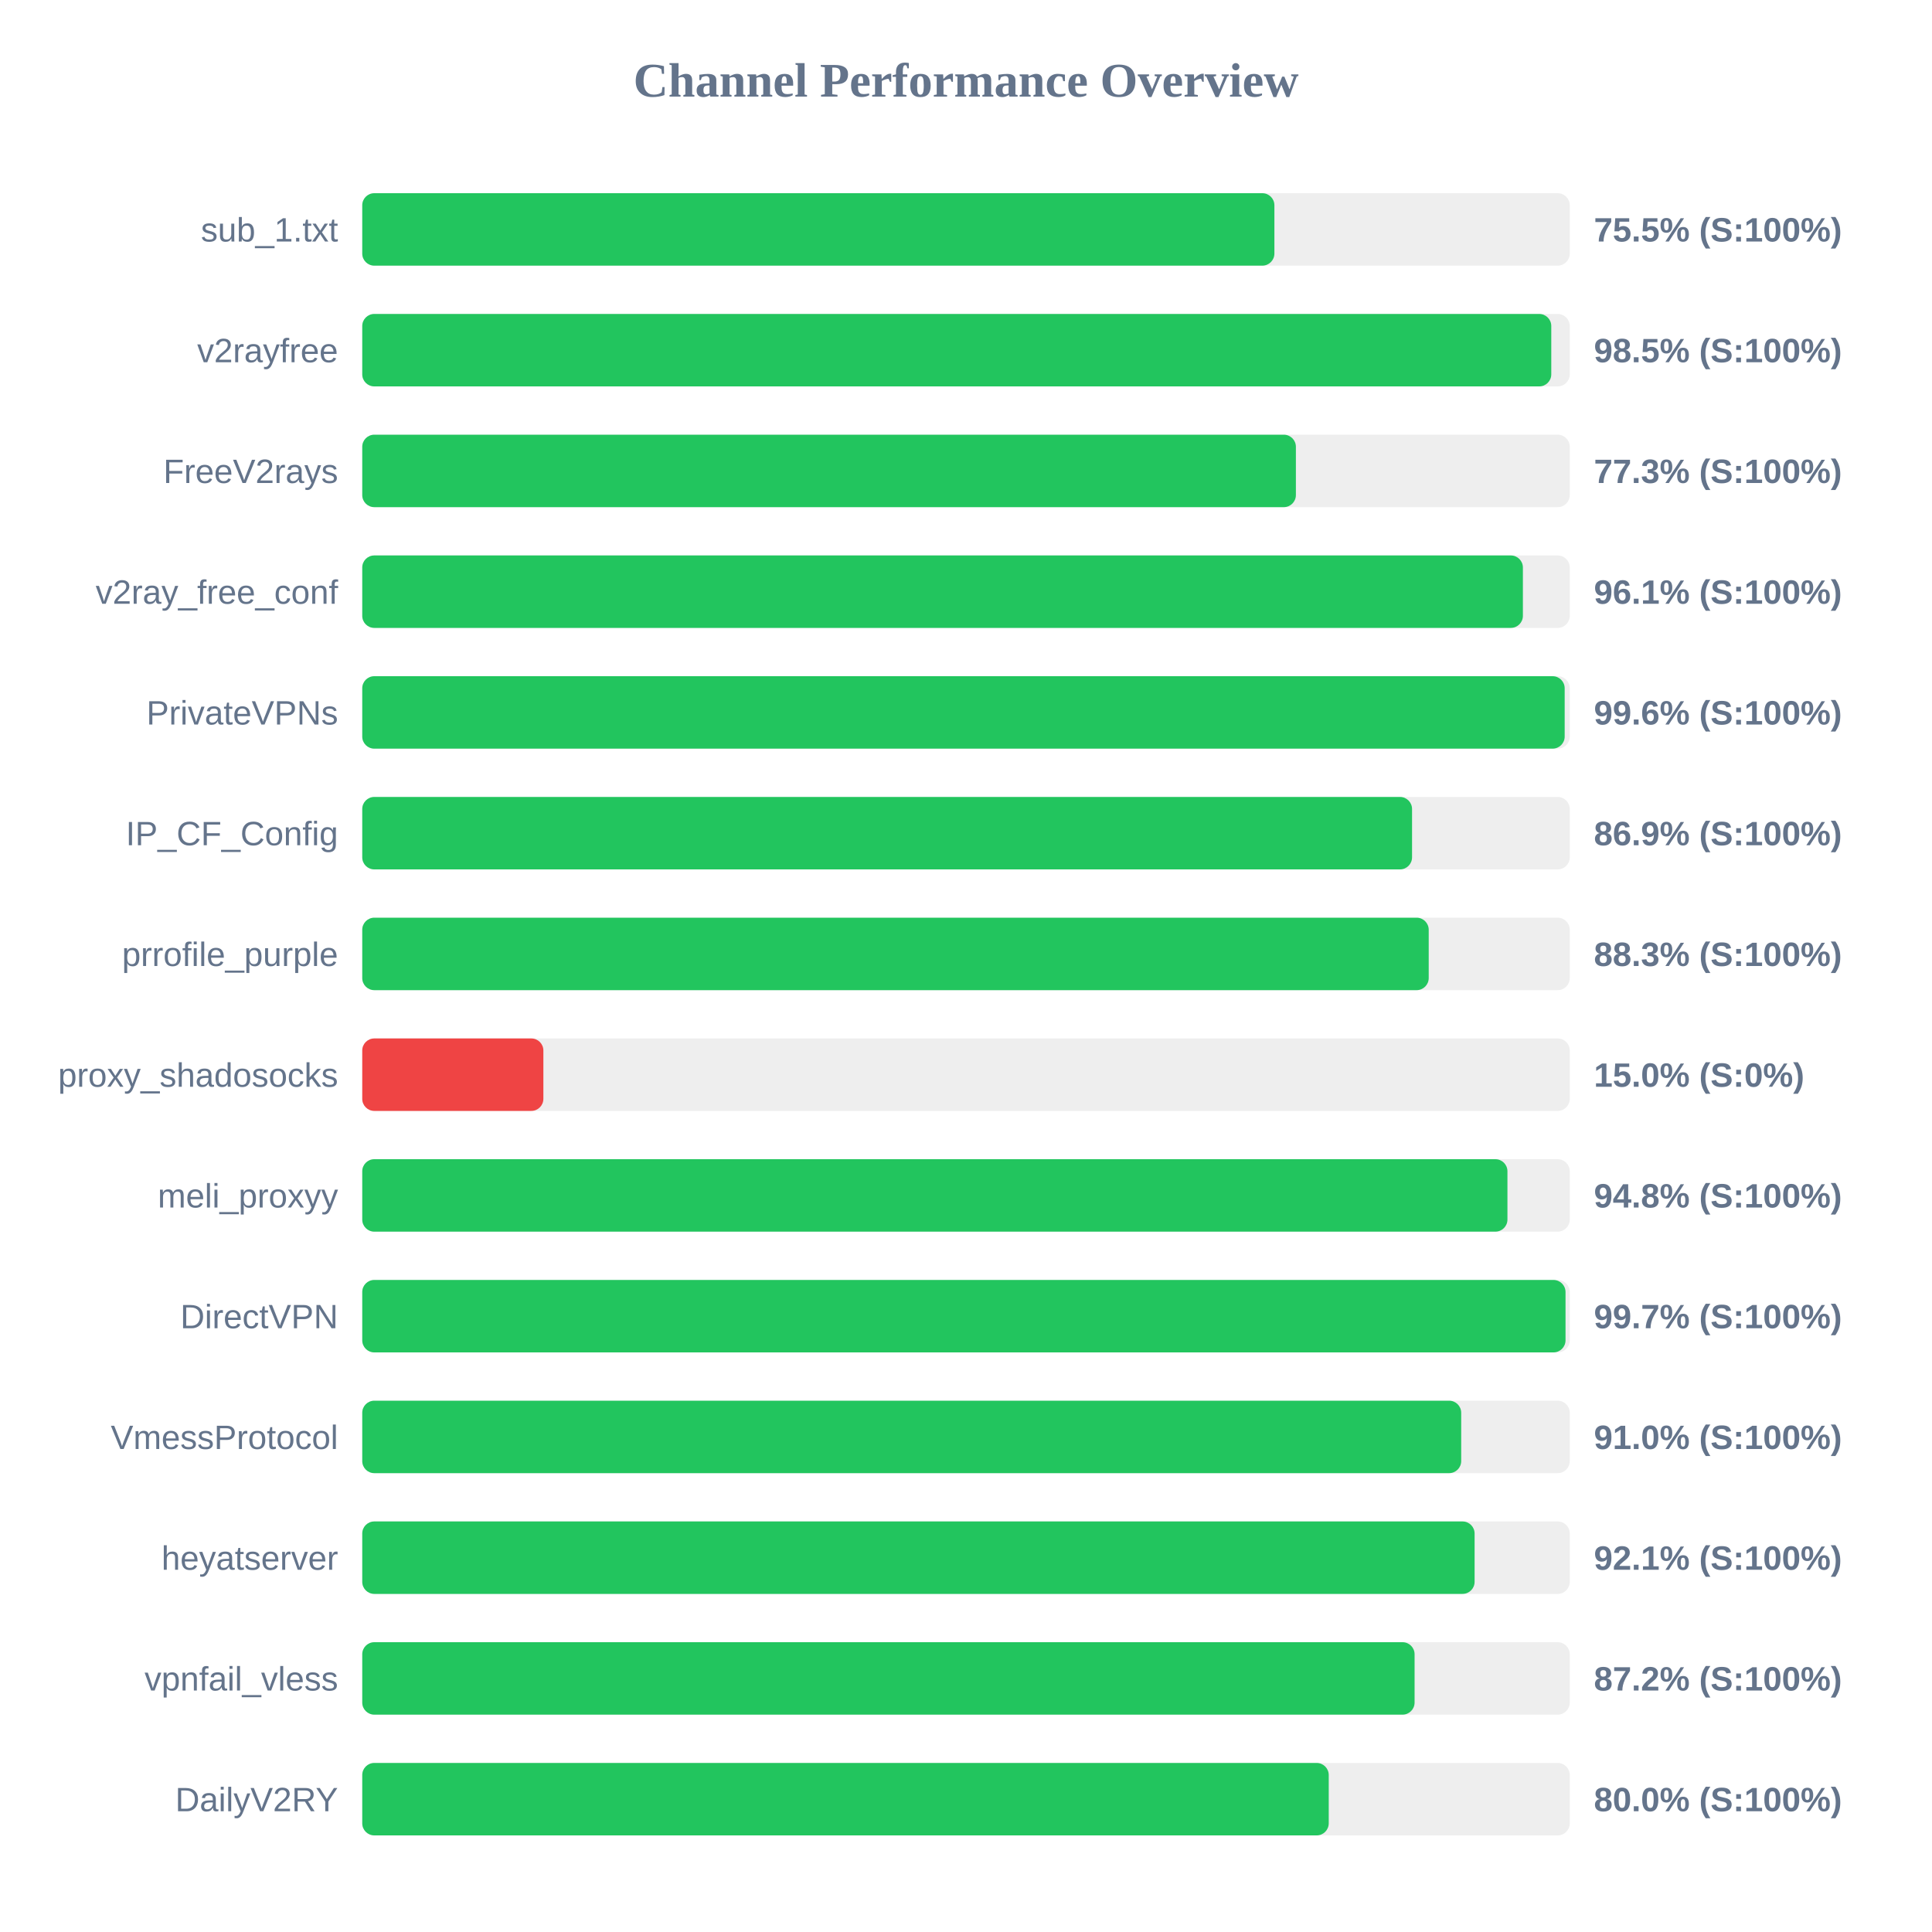
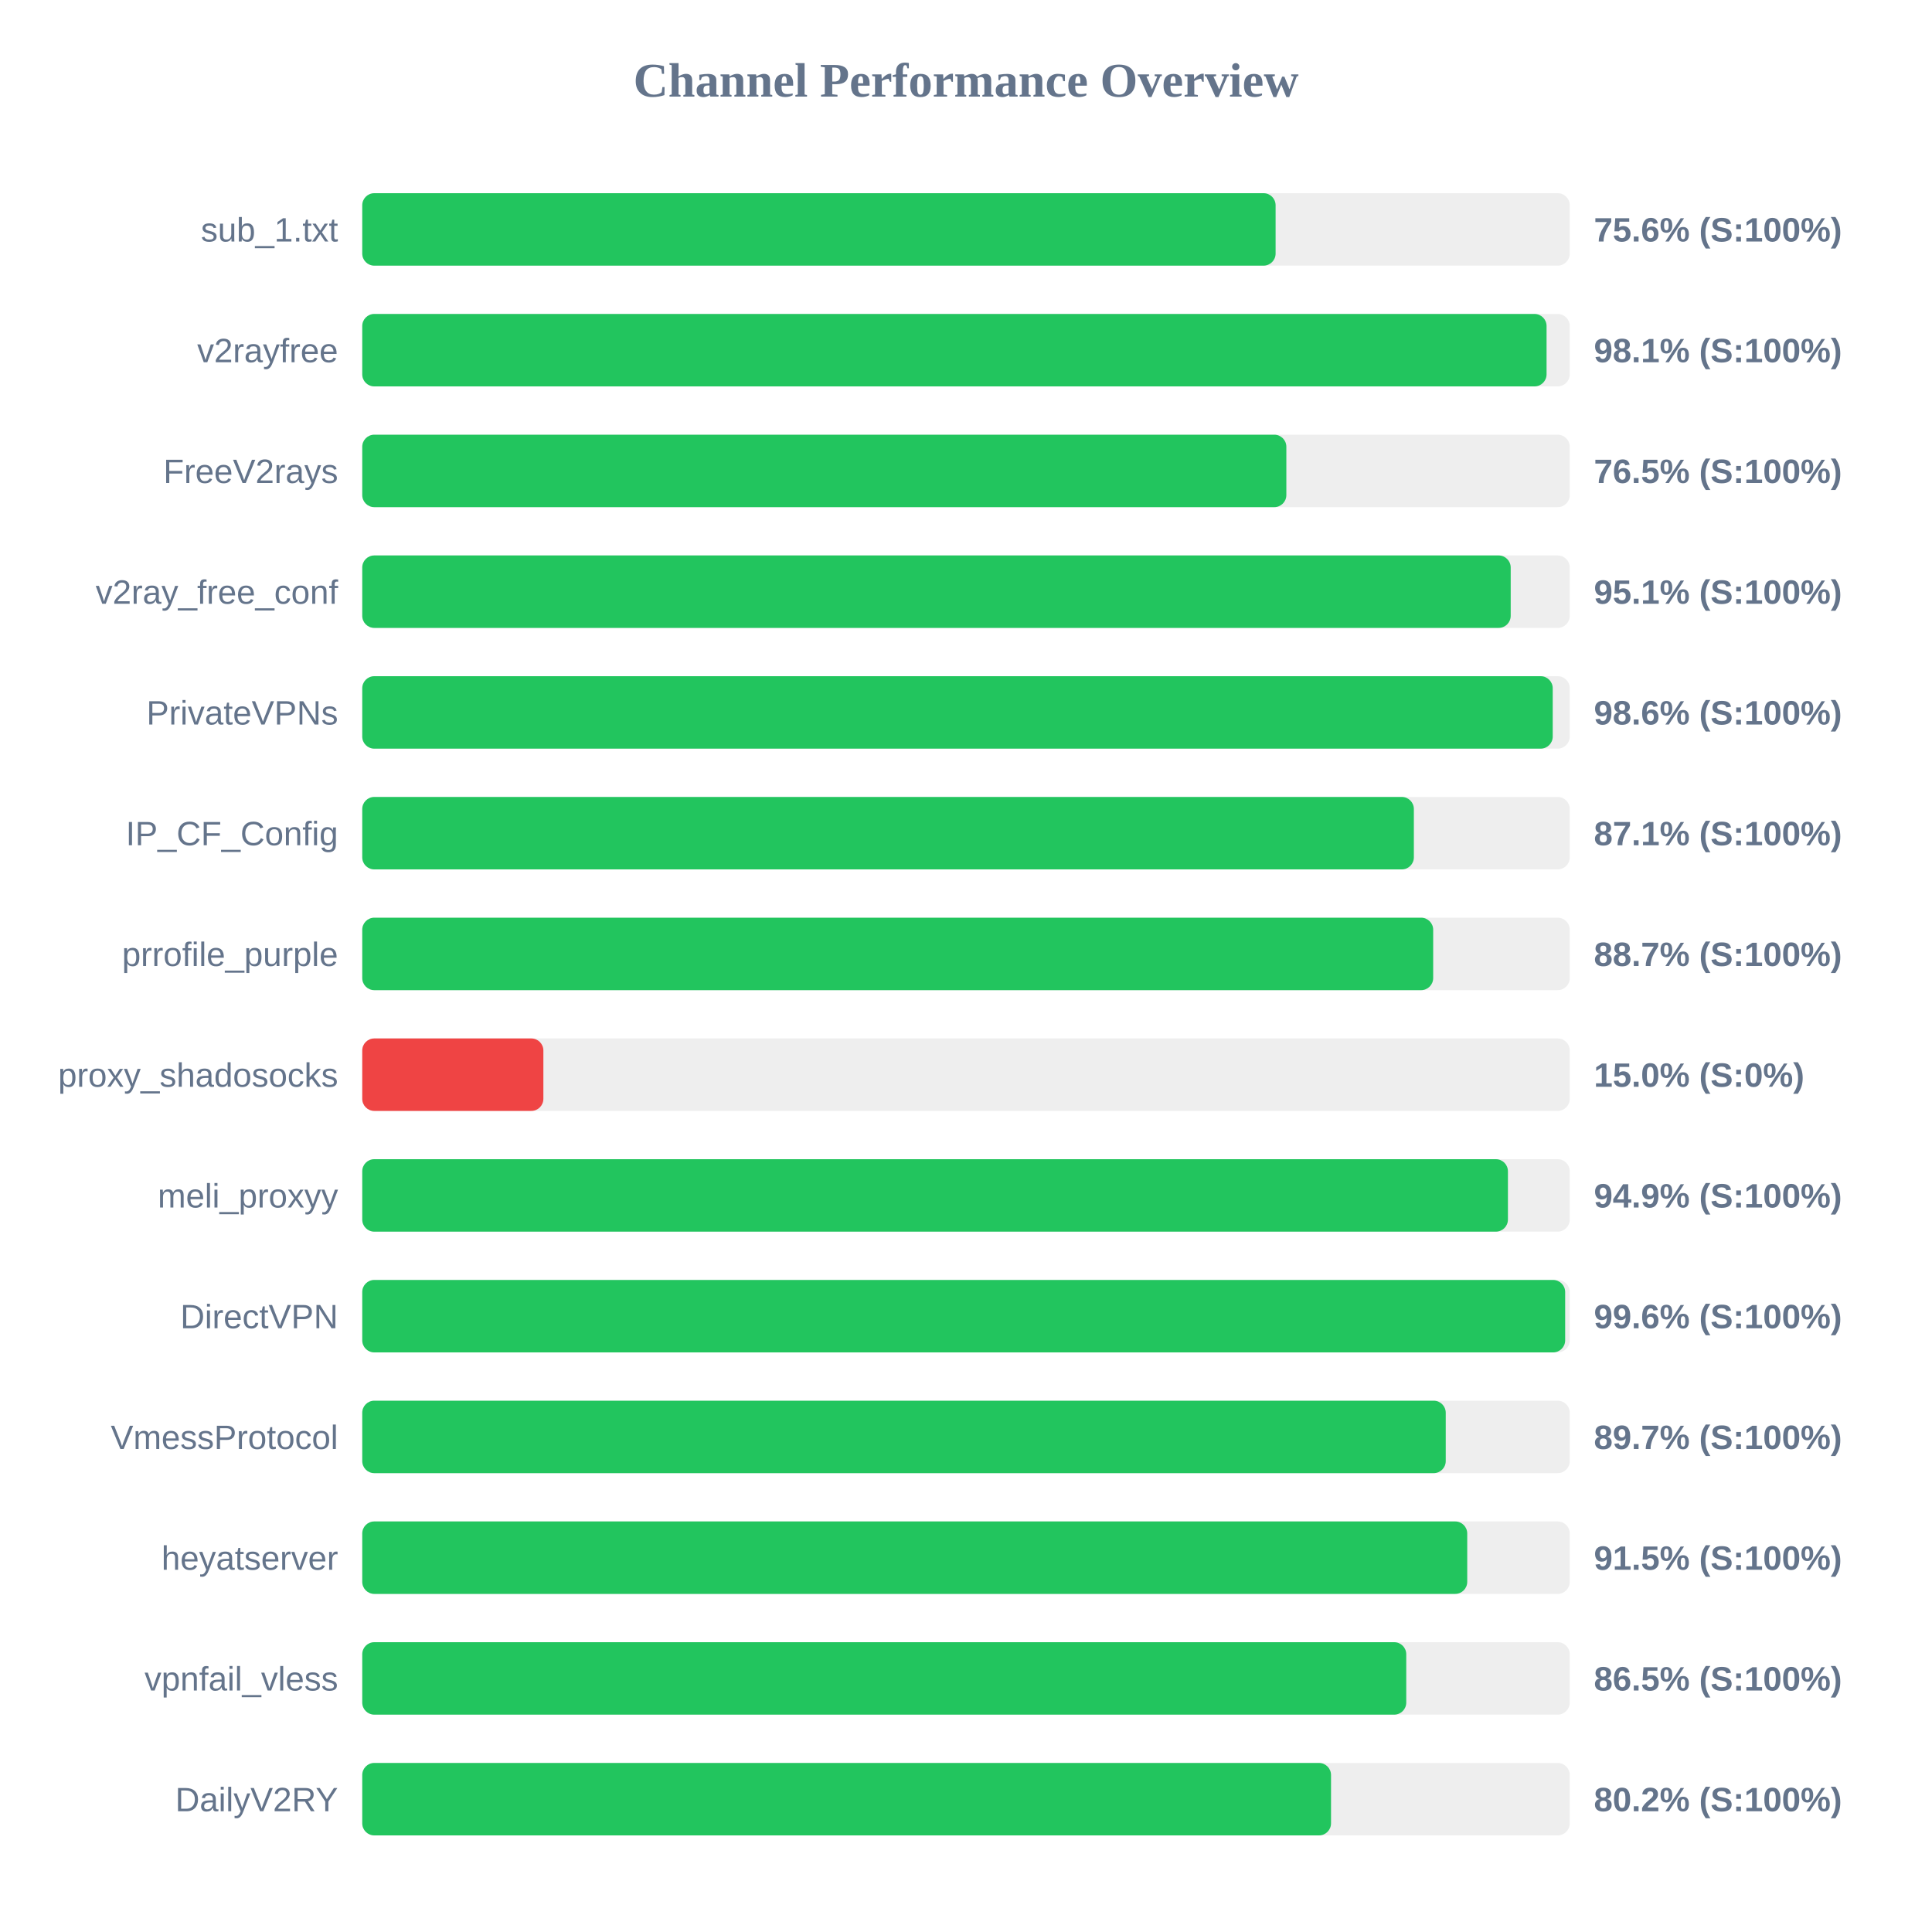
<svg xmlns="http://www.w3.org/2000/svg" width="800" height="800" version="1.1">
  <style>
        .row { font: 14px Arial; fill: #64748b; }
        .score { font: bold 14px Arial; fill: #64748b; }
    </style>
  <text x="400" y="40" text-anchor="middle" font-size="20px" font-weight="bold" fill="#64748b">Channel Performance Overview</text>
  <rect x="150" y="80" width="500" height="30" fill="#eee" rx="5" />
-   <rect x="150" y="80" width="377.7" height="30" fill="#22c55e" rx="5" />
+   <rect x="150" y="80" width="378.2" height="30" fill="#22c55e" rx="5" />
  <text x="140" y="100" text-anchor="end" class="row">sub_1.txt</text>
-   <text x="660" y="100" text-anchor="start" class="score">75.5% (S:100%)</text>
+   <text x="660" y="100" text-anchor="start" class="score">75.6% (S:100%)</text>
  <rect x="150" y="130" width="500" height="30" fill="#eee" rx="5" />
-   <rect x="150" y="130" width="492.35" height="30" fill="#22c55e" rx="5" />
+   <rect x="150" y="130" width="490.4" height="30" fill="#22c55e" rx="5" />
  <text x="140" y="150" text-anchor="end" class="row">v2rayfree</text>
-   <text x="660" y="150" text-anchor="start" class="score">98.5% (S:100%)</text>
+   <text x="660" y="150" text-anchor="start" class="score">98.1% (S:100%)</text>
  <rect x="150" y="180" width="500" height="30" fill="#eee" rx="5" />
-   <rect x="150" y="180" width="386.6" height="30" fill="#22c55e" rx="5" />
+   <rect x="150" y="180" width="382.65" height="30" fill="#22c55e" rx="5" />
  <text x="140" y="200" text-anchor="end" class="row">FreeV2rays</text>
-   <text x="660" y="200" text-anchor="start" class="score">77.3% (S:100%)</text>
+   <text x="660" y="200" text-anchor="start" class="score">76.5% (S:100%)</text>
  <rect x="150" y="230" width="500" height="30" fill="#eee" rx="5" />
-   <rect x="150" y="230" width="480.6" height="30" fill="#22c55e" rx="5" />
+   <rect x="150" y="230" width="475.55" height="30" fill="#22c55e" rx="5" />
  <text x="140" y="250" text-anchor="end" class="row">v2ray_free_conf</text>
-   <text x="660" y="250" text-anchor="start" class="score">96.1% (S:100%)</text>
+   <text x="660" y="250" text-anchor="start" class="score">95.1% (S:100%)</text>
  <rect x="150" y="280" width="500" height="30" fill="#eee" rx="5" />
-   <rect x="150" y="280" width="497.9" height="30" fill="#22c55e" rx="5" />
+   <rect x="150" y="280" width="492.95" height="30" fill="#22c55e" rx="5" />
  <text x="140" y="300" text-anchor="end" class="row">PrivateVPNs</text>
-   <text x="660" y="300" text-anchor="start" class="score">99.6% (S:100%)</text>
+   <text x="660" y="300" text-anchor="start" class="score">98.6% (S:100%)</text>
  <rect x="150" y="330" width="500" height="30" fill="#eee" rx="5" />
-   <rect x="150" y="330" width="434.7" height="30" fill="#22c55e" rx="5" />
+   <rect x="150" y="330" width="435.45" height="30" fill="#22c55e" rx="5" />
  <text x="140" y="350" text-anchor="end" class="row">IP_CF_Config</text>
-   <text x="660" y="350" text-anchor="start" class="score">86.9% (S:100%)</text>
+   <text x="660" y="350" text-anchor="start" class="score">87.1% (S:100%)</text>
  <rect x="150" y="380" width="500" height="30" fill="#eee" rx="5" />
-   <rect x="150" y="380" width="441.6" height="30" fill="#22c55e" rx="5" />
+   <rect x="150" y="380" width="443.45" height="30" fill="#22c55e" rx="5" />
  <text x="140" y="400" text-anchor="end" class="row">prrofile_purple</text>
-   <text x="660" y="400" text-anchor="start" class="score">88.3% (S:100%)</text>
+   <text x="660" y="400" text-anchor="start" class="score">88.7% (S:100%)</text>
  <rect x="150" y="430" width="500" height="30" fill="#eee" rx="5" />
  <rect x="150" y="430" width="75.0" height="30" fill="#ef4444" rx="5" />
  <text x="140" y="450" text-anchor="end" class="row">proxy_shadosocks</text>
  <text x="660" y="450" text-anchor="start" class="score">15.0% (S:0%)</text>
  <rect x="150" y="480" width="500" height="30" fill="#eee" rx="5" />
-   <rect x="150" y="480" width="474.2" height="30" fill="#22c55e" rx="5" />
+   <rect x="150" y="480" width="474.4" height="30" fill="#22c55e" rx="5" />
  <text x="140" y="500" text-anchor="end" class="row">meli_proxyy</text>
-   <text x="660" y="500" text-anchor="start" class="score">94.8% (S:100%)</text>
+   <text x="660" y="500" text-anchor="start" class="score">94.9% (S:100%)</text>
  <rect x="150" y="530" width="500" height="30" fill="#eee" rx="5" />
-   <rect x="150" y="530" width="498.25" height="30" fill="#22c55e" rx="5" />
+   <rect x="150" y="530" width="498.1" height="30" fill="#22c55e" rx="5" />
  <text x="140" y="550" text-anchor="end" class="row">DirectVPN</text>
-   <text x="660" y="550" text-anchor="start" class="score">99.7% (S:100%)</text>
+   <text x="660" y="550" text-anchor="start" class="score">99.6% (S:100%)</text>
  <rect x="150" y="580" width="500" height="30" fill="#eee" rx="5" />
-   <rect x="150" y="580" width="455.05" height="30" fill="#22c55e" rx="5" />
+   <rect x="150" y="580" width="448.65" height="30" fill="#22c55e" rx="5" />
  <text x="140" y="600" text-anchor="end" class="row">VmessProtocol</text>
-   <text x="660" y="600" text-anchor="start" class="score">91.0% (S:100%)</text>
+   <text x="660" y="600" text-anchor="start" class="score">89.7% (S:100%)</text>
  <rect x="150" y="630" width="500" height="30" fill="#eee" rx="5" />
-   <rect x="150" y="630" width="460.6" height="30" fill="#22c55e" rx="5" />
+   <rect x="150" y="630" width="457.55" height="30" fill="#22c55e" rx="5" />
  <text x="140" y="650" text-anchor="end" class="row">heyatserver</text>
-   <text x="660" y="650" text-anchor="start" class="score">92.1% (S:100%)</text>
+   <text x="660" y="650" text-anchor="start" class="score">91.5% (S:100%)</text>
  <rect x="150" y="680" width="500" height="30" fill="#eee" rx="5" />
-   <rect x="150" y="680" width="435.75" height="30" fill="#22c55e" rx="5" />
+   <rect x="150" y="680" width="432.3" height="30" fill="#22c55e" rx="5" />
  <text x="140" y="700" text-anchor="end" class="row">vpnfail_vless</text>
-   <text x="660" y="700" text-anchor="start" class="score">87.2% (S:100%)</text>
+   <text x="660" y="700" text-anchor="start" class="score">86.5% (S:100%)</text>
  <rect x="150" y="730" width="500" height="30" fill="#eee" rx="5" />
-   <rect x="150" y="730" width="400.2" height="30" fill="#22c55e" rx="5" />
+   <rect x="150" y="730" width="401.15" height="30" fill="#22c55e" rx="5" />
  <text x="140" y="750" text-anchor="end" class="row">DailyV2RY</text>
-   <text x="660" y="750" text-anchor="start" class="score">80.0% (S:100%)</text>
+   <text x="660" y="750" text-anchor="start" class="score">80.2% (S:100%)</text>
</svg>
